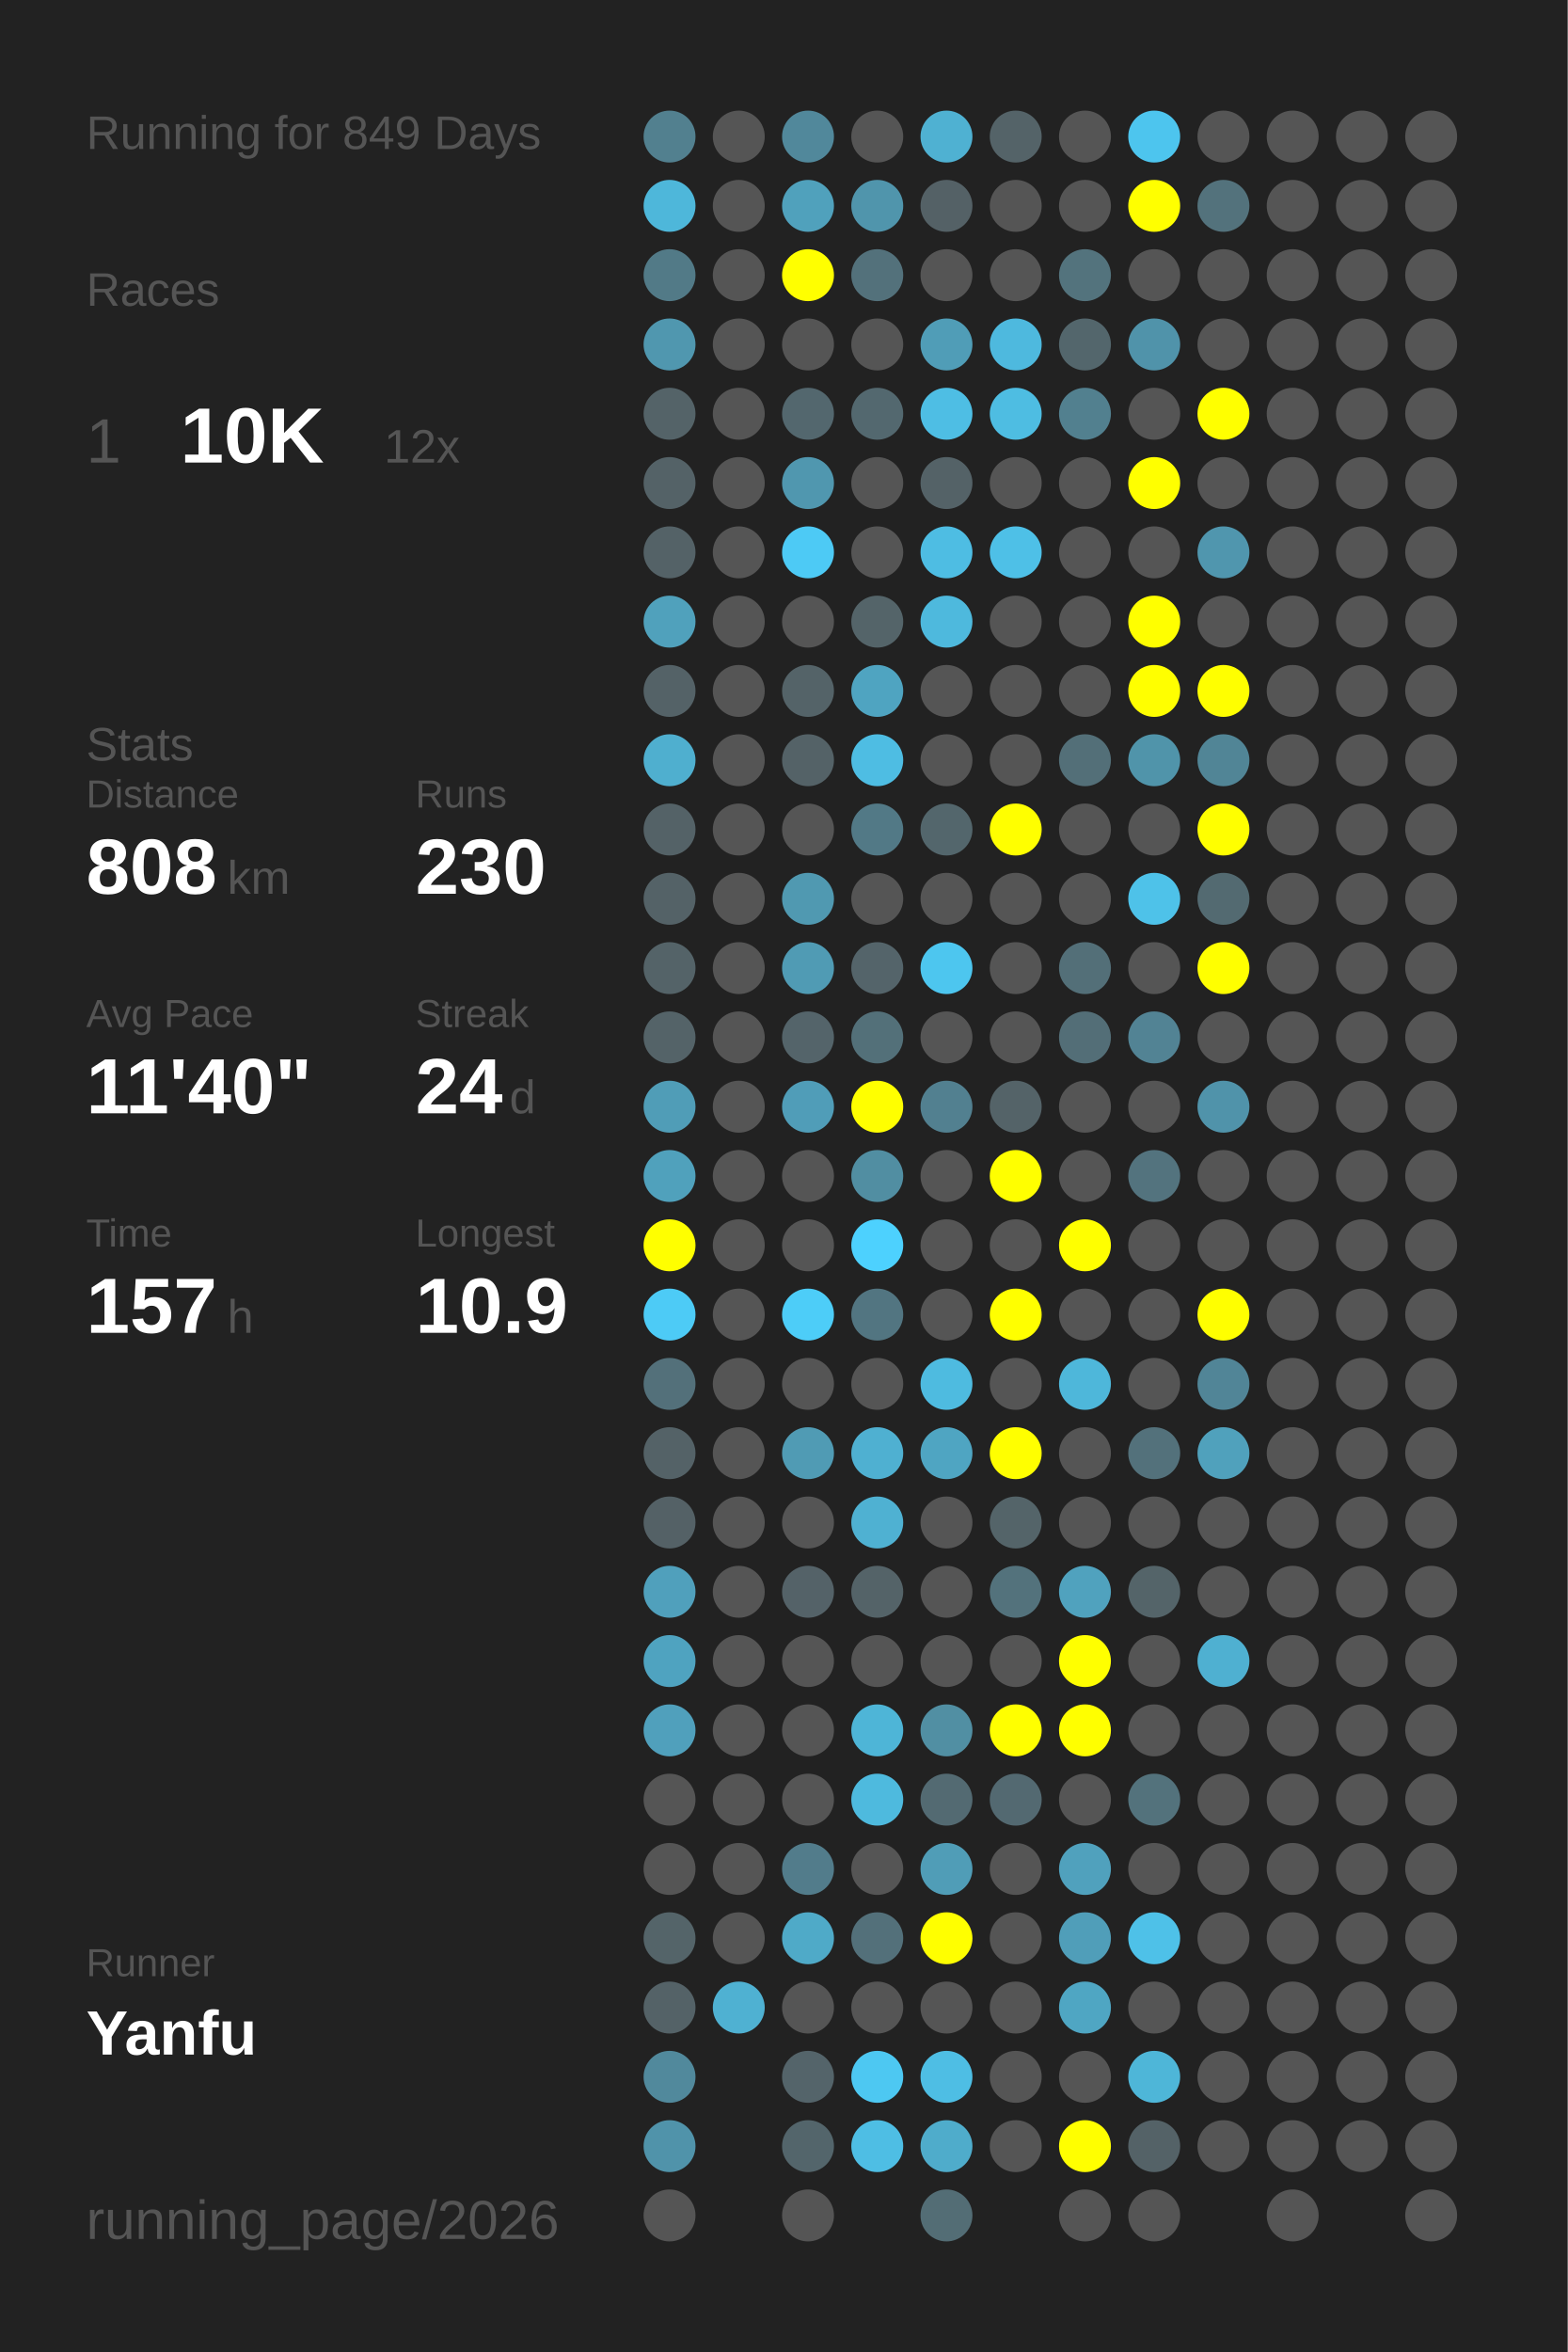
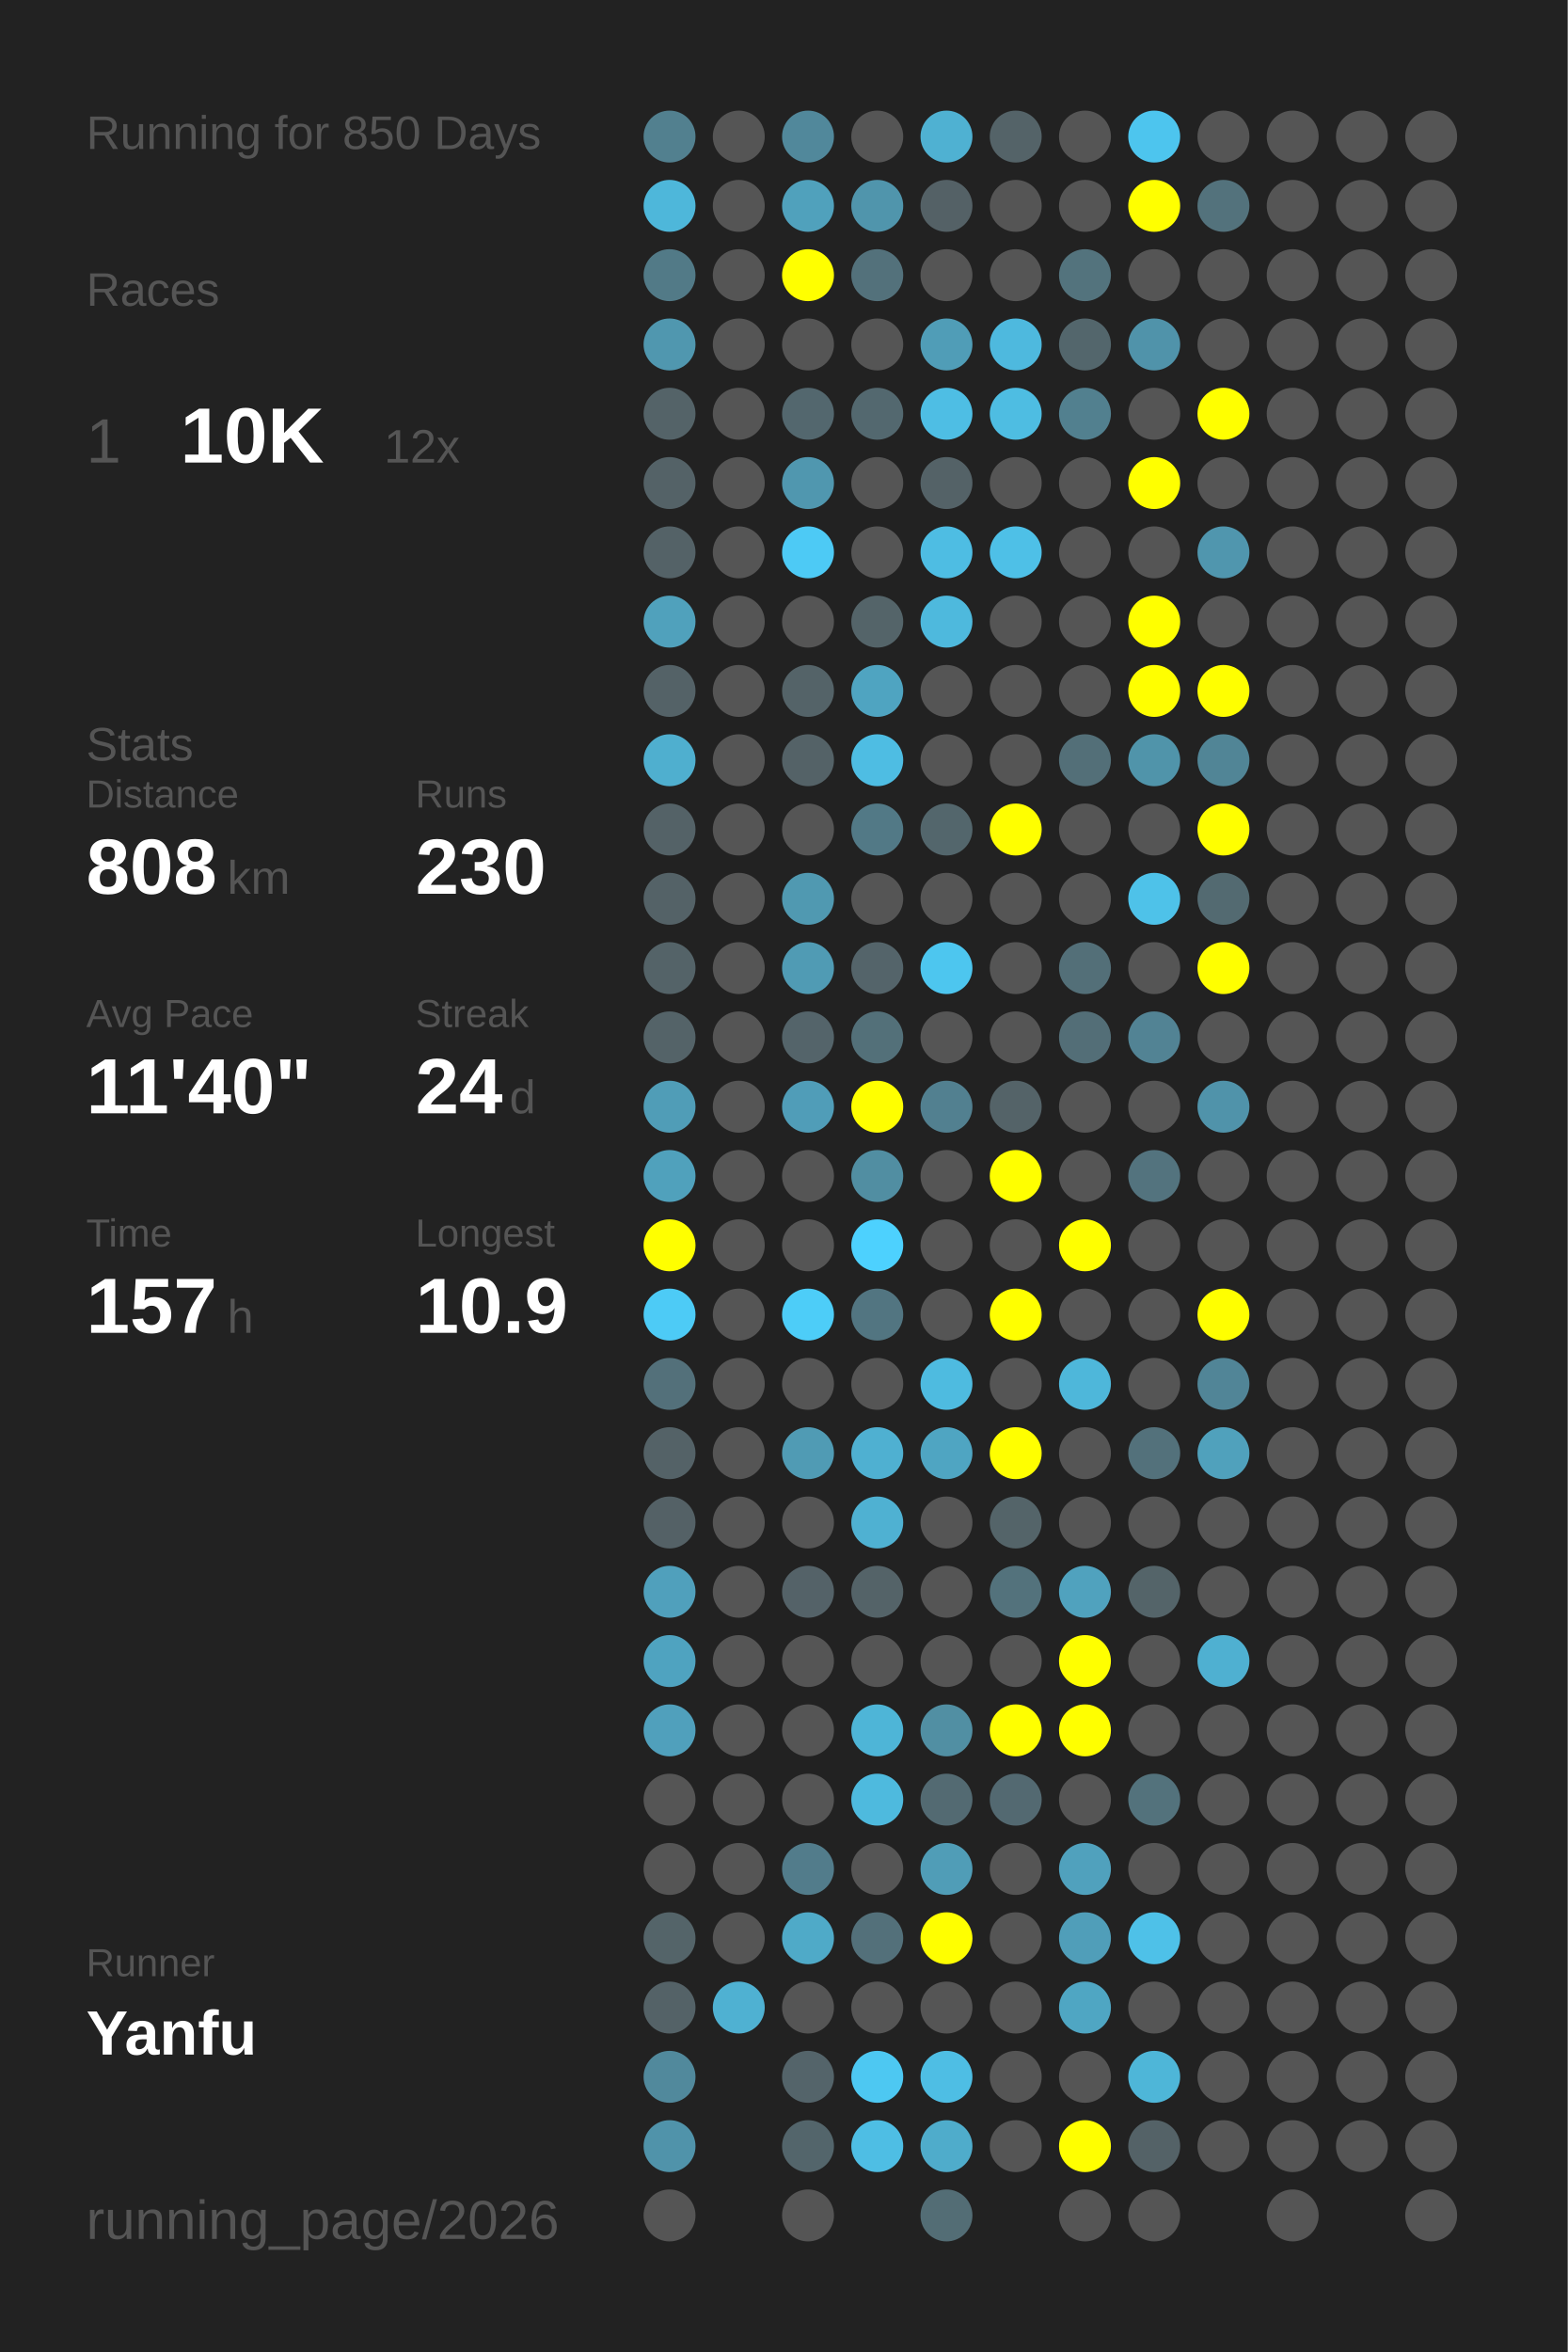
<svg xmlns="http://www.w3.org/2000/svg" baseProfile="full" height="300mm" version="1.1" viewBox="0,0,200,300" width="200mm">
  <defs />
  <rect fill="#222222" height="300" width="200" x="0" y="0" />
-   <text fill="#555555" style="font-size:6px; font-family:Arial;" x="11" y="19">Running for 849 Days</text>
+   <text fill="#555555" style="font-size:6px; font-family:Arial;" x="11" y="19">Running for 850 Days</text>
  <text fill="#555555" style="font-size:6px; font-family:Arial;" x="11" y="39">Races</text>
  <text fill="#555555" style="font-size:8px; font-family:Arial;" x="11" y="59">1</text>
  <text fill="#FFFFFF" style="font-size:10px; font-family:Arial; font-weight:bold;" x="23" y="59">10K</text>
  <text fill="#555555" style="font-size:6px; font-family:Arial;" x="49" y="59">12x</text>
  <text fill="#555555" style="font-size:6px; font-family:Arial;" x="11" y="97">Stats</text>
  <text fill="#555555" style="font-size:5px; font-family:Arial;" x="11" y="103">Distance</text>
  <text fill="#FFFFFF" style="font-size:10px; font-family:Arial; font-weight:bold;" x="11" y="114">808</text>
  <text fill="#555555" style="font-size:6px; font-family:Arial;" x="29" y="114">km</text>
  <text fill="#555555" style="font-size:5px; font-family:Arial;" x="53" y="103">Runs</text>
  <text fill="#FFFFFF" style="font-size:10px; font-family:Arial; font-weight:bold;" x="53" y="114">230</text>
  <text fill="#555555" style="font-size:5px; font-family:Arial;" x="11" y="131">Avg Pace</text>
  <text fill="#FFFFFF" style="font-size:10px; font-family:Arial; font-weight:bold;" x="11" y="142">11'40"</text>
  <text fill="#555555" style="font-size:5px; font-family:Arial;" x="53" y="131">Streak</text>
  <text fill="#FFFFFF" style="font-size:10px; font-family:Arial; font-weight:bold;" x="53" y="142">24</text>
  <text fill="#555555" style="font-size:6px; font-family:Arial;" x="65" y="142">d</text>
  <text fill="#555555" style="font-size:5px; font-family:Arial;" x="11" y="159">Time</text>
  <text fill="#FFFFFF" style="font-size:10px; font-family:Arial; font-weight:bold;" x="11" y="170">157</text>
  <text fill="#555555" style="font-size:6px; font-family:Arial;" x="29" y="170">h</text>
  <text fill="#555555" style="font-size:5px; font-family:Arial;" x="53" y="159">Longest</text>
  <text fill="#FFFFFF" style="font-size:10px; font-family:Arial; font-weight:bold;" x="53" y="170">10.9</text>
  <text fill="#555555" style="font-size:5px; font-family:Arial;" x="11" y="252.065">Runner</text>
  <text fill="#FFFFFF" style="font-size:8px; font-family:Arial; font-weight:bold;" x="11" y="262.065">Yanfu</text>
  <text fill="#555555" style="font-size:7px; font-family:Arial;" x="11" y="285.581">running_page/2026</text>
  <circle cx="85.417" cy="17.419" fill="#52808f" r="3.312" />
  <circle cx="85.417" cy="26.258" fill="#4eb7da" r="3.312" />
  <circle cx="85.417" cy="35.097" fill="#527a87" r="3.312" />
  <circle cx="85.417" cy="43.935" fill="#5097af" r="3.312" />
  <circle cx="85.417" cy="52.774" fill="#546368" r="3.312" />
  <circle cx="85.417" cy="61.613" fill="#546267" r="3.312" />
  <circle cx="85.417" cy="70.452" fill="#546267" r="3.312" />
  <circle cx="85.417" cy="79.29" fill="#50a1bc" r="3.312" />
  <circle cx="85.417" cy="88.129" fill="#546267" r="3.312" />
  <circle cx="85.417" cy="96.968" fill="#4fafcf" r="3.312" />
  <circle cx="85.417" cy="105.806" fill="#546267" r="3.312" />
  <circle cx="85.417" cy="114.645" fill="#546267" r="3.312" />
  <circle cx="85.417" cy="123.484" fill="#546368" r="3.312" />
  <circle cx="85.417" cy="132.323" fill="#546368" r="3.312" />
  <circle cx="85.417" cy="141.161" fill="#509db7" r="3.312" />
  <circle cx="85.417" cy="150" fill="#50a1bc" r="3.312" />
  <circle cx="85.417" cy="158.839" fill="#FFFF00" r="3.312" />
  <circle cx="85.417" cy="167.677" fill="#4dcbf6" r="3.312" />
  <circle cx="85.417" cy="176.516" fill="#53707a" r="3.312" />
  <circle cx="85.417" cy="185.355" fill="#546267" r="3.312" />
  <circle cx="85.417" cy="194.194" fill="#546166" r="3.312" />
  <circle cx="85.417" cy="203.032" fill="#50a0bc" r="3.312" />
  <circle cx="85.417" cy="211.871" fill="#4fa3c0" r="3.312" />
  <circle cx="85.417" cy="220.71" fill="#50a0bc" r="3.312" />
  <circle cx="85.417" cy="229.548" fill="#555555" r="3.312" />
  <circle cx="85.417" cy="238.387" fill="#555555" r="3.312" />
  <circle cx="85.417" cy="247.226" fill="#546469" r="3.312" />
  <circle cx="85.417" cy="256.065" fill="#546267" r="3.312" />
  <circle cx="85.417" cy="264.903" fill="#51899c" r="3.312" />
  <circle cx="85.417" cy="273.742" fill="#5093aa" r="3.312" />
  <circle cx="85.417" cy="282.581" fill="#555555" r="3.312" />
  <circle cx="94.25" cy="17.419" fill="#555555" r="3.312" />
  <circle cx="94.25" cy="26.258" fill="#555555" r="3.312" />
  <circle cx="94.25" cy="35.097" fill="#555555" r="3.312" />
  <circle cx="94.25" cy="43.935" fill="#555555" r="3.312" />
  <circle cx="94.25" cy="52.774" fill="#555555" r="3.312" />
  <circle cx="94.25" cy="61.613" fill="#555555" r="3.312" />
  <circle cx="94.25" cy="70.452" fill="#555555" r="3.312" />
  <circle cx="94.25" cy="79.29" fill="#555555" r="3.312" />
  <circle cx="94.25" cy="88.129" fill="#555555" r="3.312" />
  <circle cx="94.25" cy="96.968" fill="#555555" r="3.312" />
  <circle cx="94.25" cy="105.806" fill="#555555" r="3.312" />
  <circle cx="94.25" cy="114.645" fill="#555555" r="3.312" />
  <circle cx="94.25" cy="123.484" fill="#555555" r="3.312" />
  <circle cx="94.25" cy="132.323" fill="#555555" r="3.312" />
  <circle cx="94.25" cy="141.161" fill="#555555" r="3.312" />
  <circle cx="94.25" cy="150" fill="#555555" r="3.312" />
  <circle cx="94.25" cy="158.839" fill="#555555" r="3.312" />
  <circle cx="94.25" cy="167.677" fill="#555555" r="3.312" />
  <circle cx="94.25" cy="176.516" fill="#555555" r="3.312" />
  <circle cx="94.25" cy="185.355" fill="#555555" r="3.312" />
  <circle cx="94.25" cy="194.194" fill="#555555" r="3.312" />
  <circle cx="94.25" cy="203.032" fill="#555555" r="3.312" />
  <circle cx="94.25" cy="211.871" fill="#555555" r="3.312" />
  <circle cx="94.25" cy="220.71" fill="#555555" r="3.312" />
  <circle cx="94.25" cy="229.548" fill="#555555" r="3.312" />
  <circle cx="94.25" cy="238.387" fill="#555555" r="3.312" />
  <circle cx="94.25" cy="247.226" fill="#555555" r="3.312" />
  <circle cx="94.25" cy="256.065" fill="#4fb1d2" r="3.312" />
  <circle cx="103.083" cy="17.419" fill="#51889b" r="3.312" />
  <circle cx="103.083" cy="26.258" fill="#50a1bc" r="3.312" />
  <circle cx="103.083" cy="35.097" fill="#FFFF00" r="3.312" />
  <circle cx="103.083" cy="43.935" fill="#555555" r="3.312" />
  <circle cx="103.083" cy="52.774" fill="#53676e" r="3.312" />
  <circle cx="103.083" cy="61.613" fill="#5097af" r="3.312" />
  <circle cx="103.083" cy="70.452" fill="#4dcaf5" r="3.312" />
  <circle cx="103.083" cy="79.29" fill="#555555" r="3.312" />
  <circle cx="103.083" cy="88.129" fill="#546368" r="3.312" />
  <circle cx="103.083" cy="96.968" fill="#546267" r="3.312" />
  <circle cx="103.083" cy="105.806" fill="#555555" r="3.312" />
  <circle cx="103.083" cy="114.645" fill="#5099b1" r="3.312" />
  <circle cx="103.083" cy="123.484" fill="#509bb4" r="3.312" />
  <circle cx="103.083" cy="132.323" fill="#54646a" r="3.312" />
  <circle cx="103.083" cy="141.161" fill="#509db8" r="3.312" />
  <circle cx="103.083" cy="150" fill="#555555" r="3.312" />
  <circle cx="103.083" cy="158.839" fill="#555555" r="3.312" />
  <circle cx="103.083" cy="167.677" fill="#4dcdf8" r="3.312" />
  <circle cx="103.083" cy="176.516" fill="#555555" r="3.312" />
  <circle cx="103.083" cy="185.355" fill="#509bb4" r="3.312" />
  <circle cx="103.083" cy="194.194" fill="#555555" r="3.312" />
  <circle cx="103.083" cy="203.032" fill="#546268" r="3.312" />
  <circle cx="103.083" cy="211.871" fill="#555555" r="3.312" />
  <circle cx="103.083" cy="220.71" fill="#555555" r="3.312" />
  <circle cx="103.083" cy="229.548" fill="#555555" r="3.312" />
  <circle cx="103.083" cy="238.387" fill="#527c8b" r="3.312" />
  <circle cx="103.083" cy="247.226" fill="#4faac8" r="3.312" />
  <circle cx="103.083" cy="256.065" fill="#555555" r="3.312" />
  <circle cx="103.083" cy="264.903" fill="#54646a" r="3.312" />
  <circle cx="103.083" cy="273.742" fill="#53656b" r="3.312" />
  <circle cx="103.083" cy="282.581" fill="#555555" r="3.312" />
  <circle cx="111.917" cy="17.419" fill="#555555" r="3.312" />
  <circle cx="111.917" cy="26.258" fill="#5095ac" r="3.312" />
  <circle cx="111.917" cy="35.097" fill="#53717b" r="3.312" />
  <circle cx="111.917" cy="43.935" fill="#555555" r="3.312" />
  <circle cx="111.917" cy="52.774" fill="#53686f" r="3.312" />
  <circle cx="111.917" cy="61.613" fill="#555555" r="3.312" />
  <circle cx="111.917" cy="70.452" fill="#555555" r="3.312" />
  <circle cx="111.917" cy="79.29" fill="#546469" r="3.312" />
  <circle cx="111.917" cy="88.129" fill="#4fa4c1" r="3.312" />
  <circle cx="111.917" cy="96.968" fill="#4ebde3" r="3.312" />
  <circle cx="111.917" cy="105.806" fill="#527986" r="3.312" />
  <circle cx="111.917" cy="114.645" fill="#555555" r="3.312" />
  <circle cx="111.917" cy="123.484" fill="#54646a" r="3.312" />
  <circle cx="111.917" cy="132.323" fill="#537079" r="3.312" />
  <circle cx="111.917" cy="141.161" fill="#FFFF00" r="3.312" />
  <circle cx="111.917" cy="150" fill="#518ea2" r="3.312" />
  <circle cx="111.917" cy="158.839" fill="#4dd1fe" r="3.312" />
  <circle cx="111.917" cy="167.677" fill="#527581" r="3.312" />
  <circle cx="111.917" cy="176.516" fill="#555555" r="3.312" />
  <circle cx="111.917" cy="185.355" fill="#4fb0d1" r="3.312" />
  <circle cx="111.917" cy="194.194" fill="#4fb1d2" r="3.312" />
  <circle cx="111.917" cy="203.032" fill="#546368" r="3.312" />
  <circle cx="111.917" cy="211.871" fill="#555555" r="3.312" />
  <circle cx="111.917" cy="220.71" fill="#4eb5d7" r="3.312" />
  <circle cx="111.917" cy="229.548" fill="#4ebade" r="3.312" />
  <circle cx="111.917" cy="238.387" fill="#555555" r="3.312" />
  <circle cx="111.917" cy="247.226" fill="#53707a" r="3.312" />
  <circle cx="111.917" cy="256.065" fill="#555555" r="3.312" />
  <circle cx="111.917" cy="264.903" fill="#4dc8f2" r="3.312" />
  <circle cx="111.917" cy="273.742" fill="#4ebee4" r="3.312" />
  <circle cx="120.75" cy="17.419" fill="#4fb1d2" r="3.312" />
  <circle cx="120.75" cy="26.258" fill="#546166" r="3.312" />
  <circle cx="120.75" cy="35.097" fill="#555555" r="3.312" />
  <circle cx="120.75" cy="43.935" fill="#509db7" r="3.312" />
  <circle cx="120.75" cy="52.774" fill="#4ebee4" r="3.312" />
  <circle cx="120.75" cy="61.613" fill="#546267" r="3.312" />
  <circle cx="120.75" cy="70.452" fill="#4ebde3" r="3.312" />
  <circle cx="120.75" cy="79.29" fill="#4eb9dd" r="3.312" />
  <circle cx="120.75" cy="88.129" fill="#555555" r="3.312" />
  <circle cx="120.75" cy="96.968" fill="#555555" r="3.312" />
  <circle cx="120.75" cy="105.806" fill="#53666c" r="3.312" />
  <circle cx="120.75" cy="114.645" fill="#555555" r="3.312" />
  <circle cx="120.75" cy="123.484" fill="#4dc6ef" r="3.312" />
  <circle cx="120.75" cy="132.323" fill="#555555" r="3.312" />
  <circle cx="120.75" cy="141.161" fill="#528090" r="3.312" />
  <circle cx="120.75" cy="150" fill="#555555" r="3.312" />
  <circle cx="120.75" cy="158.839" fill="#555555" r="3.312" />
  <circle cx="120.75" cy="167.677" fill="#555555" r="3.312" />
  <circle cx="120.75" cy="176.516" fill="#4ebbe0" r="3.312" />
  <circle cx="120.75" cy="185.355" fill="#4fa5c2" r="3.312" />
  <circle cx="120.75" cy="194.194" fill="#555555" r="3.312" />
  <circle cx="120.75" cy="203.032" fill="#555555" r="3.312" />
  <circle cx="120.75" cy="211.871" fill="#555555" r="3.312" />
  <circle cx="120.75" cy="220.71" fill="#518fa3" r="3.312" />
  <circle cx="120.75" cy="229.548" fill="#536a72" r="3.312" />
  <circle cx="120.75" cy="238.387" fill="#509db7" r="3.312" />
  <circle cx="120.75" cy="247.226" fill="#FFFF00" r="3.312" />
  <circle cx="120.75" cy="256.065" fill="#555555" r="3.312" />
  <circle cx="120.75" cy="264.903" fill="#4ebee4" r="3.312" />
  <circle cx="120.75" cy="273.742" fill="#4faccb" r="3.312" />
  <circle cx="120.75" cy="282.581" fill="#536d75" r="3.312" />
  <circle cx="129.583" cy="17.419" fill="#546368" r="3.312" />
  <circle cx="129.583" cy="26.258" fill="#555555" r="3.312" />
  <circle cx="129.583" cy="35.097" fill="#555555" r="3.312" />
  <circle cx="129.583" cy="43.935" fill="#4eb9de" r="3.312" />
  <circle cx="129.583" cy="52.774" fill="#4ebde2" r="3.312" />
  <circle cx="129.583" cy="61.613" fill="#555555" r="3.312" />
  <circle cx="129.583" cy="70.452" fill="#4ec0e7" r="3.312" />
  <circle cx="129.583" cy="79.29" fill="#555555" r="3.312" />
  <circle cx="129.583" cy="88.129" fill="#555555" r="3.312" />
  <circle cx="129.583" cy="96.968" fill="#555555" r="3.312" />
  <circle cx="129.583" cy="105.806" fill="#FFFF00" r="3.312" />
  <circle cx="129.583" cy="114.645" fill="#555555" r="3.312" />
  <circle cx="129.583" cy="123.484" fill="#555555" r="3.312" />
  <circle cx="129.583" cy="132.323" fill="#555555" r="3.312" />
  <circle cx="129.583" cy="141.161" fill="#546368" r="3.312" />
  <circle cx="129.583" cy="150" fill="#FFFF00" r="3.312" />
  <circle cx="129.583" cy="158.839" fill="#555555" r="3.312" />
  <circle cx="129.583" cy="167.677" fill="#FFFF00" r="3.312" />
  <circle cx="129.583" cy="176.516" fill="#555555" r="3.312" />
  <circle cx="129.583" cy="185.355" fill="#FFFF00" r="3.312" />
  <circle cx="129.583" cy="194.194" fill="#546469" r="3.312" />
  <circle cx="129.583" cy="203.032" fill="#53727c" r="3.312" />
  <circle cx="129.583" cy="211.871" fill="#555555" r="3.312" />
  <circle cx="129.583" cy="220.71" fill="#FFFF00" r="3.312" />
  <circle cx="129.583" cy="229.548" fill="#536971" r="3.312" />
  <circle cx="129.583" cy="238.387" fill="#555555" r="3.312" />
  <circle cx="129.583" cy="247.226" fill="#555555" r="3.312" />
  <circle cx="129.583" cy="256.065" fill="#555555" r="3.312" />
  <circle cx="129.583" cy="264.903" fill="#555555" r="3.312" />
  <circle cx="129.583" cy="273.742" fill="#555555" r="3.312" />
  <circle cx="138.417" cy="17.419" fill="#555555" r="3.312" />
  <circle cx="138.417" cy="26.258" fill="#555555" r="3.312" />
  <circle cx="138.417" cy="35.097" fill="#53737d" r="3.312" />
  <circle cx="138.417" cy="43.935" fill="#53666c" r="3.312" />
  <circle cx="138.417" cy="52.774" fill="#52808f" r="3.312" />
  <circle cx="138.417" cy="61.613" fill="#555555" r="3.312" />
  <circle cx="138.417" cy="70.452" fill="#555555" r="3.312" />
  <circle cx="138.417" cy="79.29" fill="#555555" r="3.312" />
  <circle cx="138.417" cy="88.129" fill="#555555" r="3.312" />
  <circle cx="138.417" cy="96.968" fill="#536f78" r="3.312" />
  <circle cx="138.417" cy="105.806" fill="#555555" r="3.312" />
  <circle cx="138.417" cy="114.645" fill="#555555" r="3.312" />
  <circle cx="138.417" cy="123.484" fill="#536f78" r="3.312" />
  <circle cx="138.417" cy="132.323" fill="#536e77" r="3.312" />
  <circle cx="138.417" cy="141.161" fill="#555555" r="3.312" />
  <circle cx="138.417" cy="150" fill="#555555" r="3.312" />
  <circle cx="138.417" cy="158.839" fill="#FFFF00" r="3.312" />
  <circle cx="138.417" cy="167.677" fill="#555555" r="3.312" />
  <circle cx="138.417" cy="176.516" fill="#4eb7da" r="3.312" />
  <circle cx="138.417" cy="185.355" fill="#555555" r="3.312" />
  <circle cx="138.417" cy="194.194" fill="#555555" r="3.312" />
  <circle cx="138.417" cy="203.032" fill="#50a2be" r="3.312" />
  <circle cx="138.417" cy="211.871" fill="#FFFF00" r="3.312" />
  <circle cx="138.417" cy="220.71" fill="#FFFF00" r="3.312" />
  <circle cx="138.417" cy="229.548" fill="#555555" r="3.312" />
  <circle cx="138.417" cy="238.387" fill="#50a1bd" r="3.312" />
  <circle cx="138.417" cy="247.226" fill="#509eb9" r="3.312" />
  <circle cx="138.417" cy="256.065" fill="#4fa6c3" r="3.312" />
  <circle cx="138.417" cy="264.903" fill="#555555" r="3.312" />
  <circle cx="138.417" cy="273.742" fill="#FFFF00" r="3.312" />
  <circle cx="138.417" cy="282.581" fill="#555555" r="3.312" />
  <circle cx="147.25" cy="17.419" fill="#4dc5ee" r="3.312" />
  <circle cx="147.25" cy="26.258" fill="#FFFF00" r="3.312" />
  <circle cx="147.25" cy="35.097" fill="#555555" r="3.312" />
  <circle cx="147.25" cy="43.935" fill="#5093aa" r="3.312" />
  <circle cx="147.25" cy="52.774" fill="#555555" r="3.312" />
  <circle cx="147.25" cy="61.613" fill="#FFFF00" r="3.312" />
  <circle cx="147.25" cy="70.452" fill="#555555" r="3.312" />
  <circle cx="147.25" cy="79.29" fill="#FFFF00" r="3.312" />
  <circle cx="147.25" cy="88.129" fill="#FFFF00" r="3.312" />
  <circle cx="147.25" cy="96.968" fill="#5094aa" r="3.312" />
  <circle cx="147.25" cy="105.806" fill="#555555" r="3.312" />
  <circle cx="147.25" cy="114.645" fill="#4ec2e9" r="3.312" />
  <circle cx="147.25" cy="123.484" fill="#555555" r="3.312" />
  <circle cx="147.25" cy="132.323" fill="#528394" r="3.312" />
  <circle cx="147.25" cy="141.161" fill="#555555" r="3.312" />
  <circle cx="147.25" cy="150" fill="#53737e" r="3.312" />
  <circle cx="147.25" cy="158.839" fill="#555555" r="3.312" />
  <circle cx="147.25" cy="167.677" fill="#555555" r="3.312" />
  <circle cx="147.25" cy="176.516" fill="#555555" r="3.312" />
  <circle cx="147.25" cy="185.355" fill="#53717b" r="3.312" />
  <circle cx="147.25" cy="194.194" fill="#555555" r="3.312" />
  <circle cx="147.25" cy="203.032" fill="#546469" r="3.312" />
  <circle cx="147.25" cy="211.871" fill="#555555" r="3.312" />
  <circle cx="147.25" cy="220.71" fill="#555555" r="3.312" />
  <circle cx="147.25" cy="229.548" fill="#53727c" r="3.312" />
  <circle cx="147.25" cy="238.387" fill="#555555" r="3.312" />
  <circle cx="147.25" cy="247.226" fill="#4ec1e8" r="3.312" />
  <circle cx="147.25" cy="256.065" fill="#555555" r="3.312" />
  <circle cx="147.25" cy="264.903" fill="#4eb6d8" r="3.312" />
  <circle cx="147.25" cy="273.742" fill="#546267" r="3.312" />
  <circle cx="147.25" cy="282.581" fill="#555555" r="3.312" />
  <circle cx="156.083" cy="17.419" fill="#555555" r="3.312" />
  <circle cx="156.083" cy="26.258" fill="#53727c" r="3.312" />
  <circle cx="156.083" cy="35.097" fill="#555555" r="3.312" />
  <circle cx="156.083" cy="43.935" fill="#555555" r="3.312" />
  <circle cx="156.083" cy="52.774" fill="#FFFF00" r="3.312" />
  <circle cx="156.083" cy="61.613" fill="#555555" r="3.312" />
  <circle cx="156.083" cy="70.452" fill="#5096ae" r="3.312" />
  <circle cx="156.083" cy="79.29" fill="#555555" r="3.312" />
  <circle cx="156.083" cy="88.129" fill="#FFFF00" r="3.312" />
  <circle cx="156.083" cy="96.968" fill="#518596" r="3.312" />
  <circle cx="156.083" cy="105.806" fill="#FFFF00" r="3.312" />
  <circle cx="156.083" cy="114.645" fill="#536a71" r="3.312" />
  <circle cx="156.083" cy="123.484" fill="#FFFF00" r="3.312" />
  <circle cx="156.083" cy="132.323" fill="#555555" r="3.312" />
  <circle cx="156.083" cy="141.161" fill="#5093aa" r="3.312" />
  <circle cx="156.083" cy="150" fill="#555555" r="3.312" />
  <circle cx="156.083" cy="158.839" fill="#555555" r="3.312" />
  <circle cx="156.083" cy="167.677" fill="#FFFF00" r="3.312" />
  <circle cx="156.083" cy="176.516" fill="#518597" r="3.312" />
  <circle cx="156.083" cy="185.355" fill="#50a1bc" r="3.312" />
  <circle cx="156.083" cy="194.194" fill="#555555" r="3.312" />
  <circle cx="156.083" cy="203.032" fill="#555555" r="3.312" />
  <circle cx="156.083" cy="211.871" fill="#4fb0d1" r="3.312" />
  <circle cx="156.083" cy="220.71" fill="#555555" r="3.312" />
  <circle cx="156.083" cy="229.548" fill="#555555" r="3.312" />
  <circle cx="156.083" cy="238.387" fill="#555555" r="3.312" />
  <circle cx="156.083" cy="247.226" fill="#555555" r="3.312" />
  <circle cx="156.083" cy="256.065" fill="#555555" r="3.312" />
  <circle cx="156.083" cy="264.903" fill="#555555" r="3.312" />
  <circle cx="156.083" cy="273.742" fill="#555555" r="3.312" />
  <circle cx="164.917" cy="17.419" fill="#555555" r="3.312" />
  <circle cx="164.917" cy="26.258" fill="#555555" r="3.312" />
  <circle cx="164.917" cy="35.097" fill="#555555" r="3.312" />
  <circle cx="164.917" cy="43.935" fill="#555555" r="3.312" />
  <circle cx="164.917" cy="52.774" fill="#555555" r="3.312" />
  <circle cx="164.917" cy="61.613" fill="#555555" r="3.312" />
  <circle cx="164.917" cy="70.452" fill="#555555" r="3.312" />
  <circle cx="164.917" cy="79.29" fill="#555555" r="3.312" />
  <circle cx="164.917" cy="88.129" fill="#555555" r="3.312" />
  <circle cx="164.917" cy="96.968" fill="#555555" r="3.312" />
  <circle cx="164.917" cy="105.806" fill="#555555" r="3.312" />
  <circle cx="164.917" cy="114.645" fill="#555555" r="3.312" />
  <circle cx="164.917" cy="123.484" fill="#555555" r="3.312" />
  <circle cx="164.917" cy="132.323" fill="#555555" r="3.312" />
  <circle cx="164.917" cy="141.161" fill="#555555" r="3.312" />
  <circle cx="164.917" cy="150" fill="#555555" r="3.312" />
  <circle cx="164.917" cy="158.839" fill="#555555" r="3.312" />
  <circle cx="164.917" cy="167.677" fill="#555555" r="3.312" />
  <circle cx="164.917" cy="176.516" fill="#555555" r="3.312" />
  <circle cx="164.917" cy="185.355" fill="#555555" r="3.312" />
  <circle cx="164.917" cy="194.194" fill="#555555" r="3.312" />
  <circle cx="164.917" cy="203.032" fill="#555555" r="3.312" />
  <circle cx="164.917" cy="211.871" fill="#555555" r="3.312" />
  <circle cx="164.917" cy="220.71" fill="#555555" r="3.312" />
  <circle cx="164.917" cy="229.548" fill="#555555" r="3.312" />
  <circle cx="164.917" cy="238.387" fill="#555555" r="3.312" />
  <circle cx="164.917" cy="247.226" fill="#555555" r="3.312" />
  <circle cx="164.917" cy="256.065" fill="#555555" r="3.312" />
  <circle cx="164.917" cy="264.903" fill="#555555" r="3.312" />
  <circle cx="164.917" cy="273.742" fill="#555555" r="3.312" />
  <circle cx="164.917" cy="282.581" fill="#555555" r="3.312" />
  <circle cx="173.75" cy="17.419" fill="#555555" r="3.312" />
  <circle cx="173.75" cy="26.258" fill="#555555" r="3.312" />
  <circle cx="173.75" cy="35.097" fill="#555555" r="3.312" />
  <circle cx="173.75" cy="43.935" fill="#555555" r="3.312" />
  <circle cx="173.75" cy="52.774" fill="#555555" r="3.312" />
  <circle cx="173.75" cy="61.613" fill="#555555" r="3.312" />
  <circle cx="173.75" cy="70.452" fill="#555555" r="3.312" />
  <circle cx="173.75" cy="79.29" fill="#555555" r="3.312" />
  <circle cx="173.75" cy="88.129" fill="#555555" r="3.312" />
  <circle cx="173.75" cy="96.968" fill="#555555" r="3.312" />
  <circle cx="173.75" cy="105.806" fill="#555555" r="3.312" />
  <circle cx="173.75" cy="114.645" fill="#555555" r="3.312" />
  <circle cx="173.75" cy="123.484" fill="#555555" r="3.312" />
  <circle cx="173.75" cy="132.323" fill="#555555" r="3.312" />
  <circle cx="173.75" cy="141.161" fill="#555555" r="3.312" />
  <circle cx="173.75" cy="150" fill="#555555" r="3.312" />
  <circle cx="173.75" cy="158.839" fill="#555555" r="3.312" />
  <circle cx="173.75" cy="167.677" fill="#555555" r="3.312" />
  <circle cx="173.75" cy="176.516" fill="#555555" r="3.312" />
  <circle cx="173.75" cy="185.355" fill="#555555" r="3.312" />
  <circle cx="173.75" cy="194.194" fill="#555555" r="3.312" />
  <circle cx="173.75" cy="203.032" fill="#555555" r="3.312" />
  <circle cx="173.75" cy="211.871" fill="#555555" r="3.312" />
  <circle cx="173.75" cy="220.71" fill="#555555" r="3.312" />
  <circle cx="173.75" cy="229.548" fill="#555555" r="3.312" />
  <circle cx="173.75" cy="238.387" fill="#555555" r="3.312" />
  <circle cx="173.75" cy="247.226" fill="#555555" r="3.312" />
  <circle cx="173.75" cy="256.065" fill="#555555" r="3.312" />
  <circle cx="173.75" cy="264.903" fill="#555555" r="3.312" />
  <circle cx="173.75" cy="273.742" fill="#555555" r="3.312" />
  <circle cx="182.583" cy="17.419" fill="#555555" r="3.312" />
  <circle cx="182.583" cy="26.258" fill="#555555" r="3.312" />
  <circle cx="182.583" cy="35.097" fill="#555555" r="3.312" />
  <circle cx="182.583" cy="43.935" fill="#555555" r="3.312" />
  <circle cx="182.583" cy="52.774" fill="#555555" r="3.312" />
  <circle cx="182.583" cy="61.613" fill="#555555" r="3.312" />
  <circle cx="182.583" cy="70.452" fill="#555555" r="3.312" />
  <circle cx="182.583" cy="79.29" fill="#555555" r="3.312" />
  <circle cx="182.583" cy="88.129" fill="#555555" r="3.312" />
  <circle cx="182.583" cy="96.968" fill="#555555" r="3.312" />
  <circle cx="182.583" cy="105.806" fill="#555555" r="3.312" />
  <circle cx="182.583" cy="114.645" fill="#555555" r="3.312" />
  <circle cx="182.583" cy="123.484" fill="#555555" r="3.312" />
  <circle cx="182.583" cy="132.323" fill="#555555" r="3.312" />
  <circle cx="182.583" cy="141.161" fill="#555555" r="3.312" />
  <circle cx="182.583" cy="150" fill="#555555" r="3.312" />
  <circle cx="182.583" cy="158.839" fill="#555555" r="3.312" />
  <circle cx="182.583" cy="167.677" fill="#555555" r="3.312" />
  <circle cx="182.583" cy="176.516" fill="#555555" r="3.312" />
  <circle cx="182.583" cy="185.355" fill="#555555" r="3.312" />
  <circle cx="182.583" cy="194.194" fill="#555555" r="3.312" />
  <circle cx="182.583" cy="203.032" fill="#555555" r="3.312" />
  <circle cx="182.583" cy="211.871" fill="#555555" r="3.312" />
  <circle cx="182.583" cy="220.71" fill="#555555" r="3.312" />
  <circle cx="182.583" cy="229.548" fill="#555555" r="3.312" />
  <circle cx="182.583" cy="238.387" fill="#555555" r="3.312" />
  <circle cx="182.583" cy="247.226" fill="#555555" r="3.312" />
  <circle cx="182.583" cy="256.065" fill="#555555" r="3.312" />
  <circle cx="182.583" cy="264.903" fill="#555555" r="3.312" />
  <circle cx="182.583" cy="273.742" fill="#555555" r="3.312" />
  <circle cx="182.583" cy="282.581" fill="#555555" r="3.312" />
</svg>
